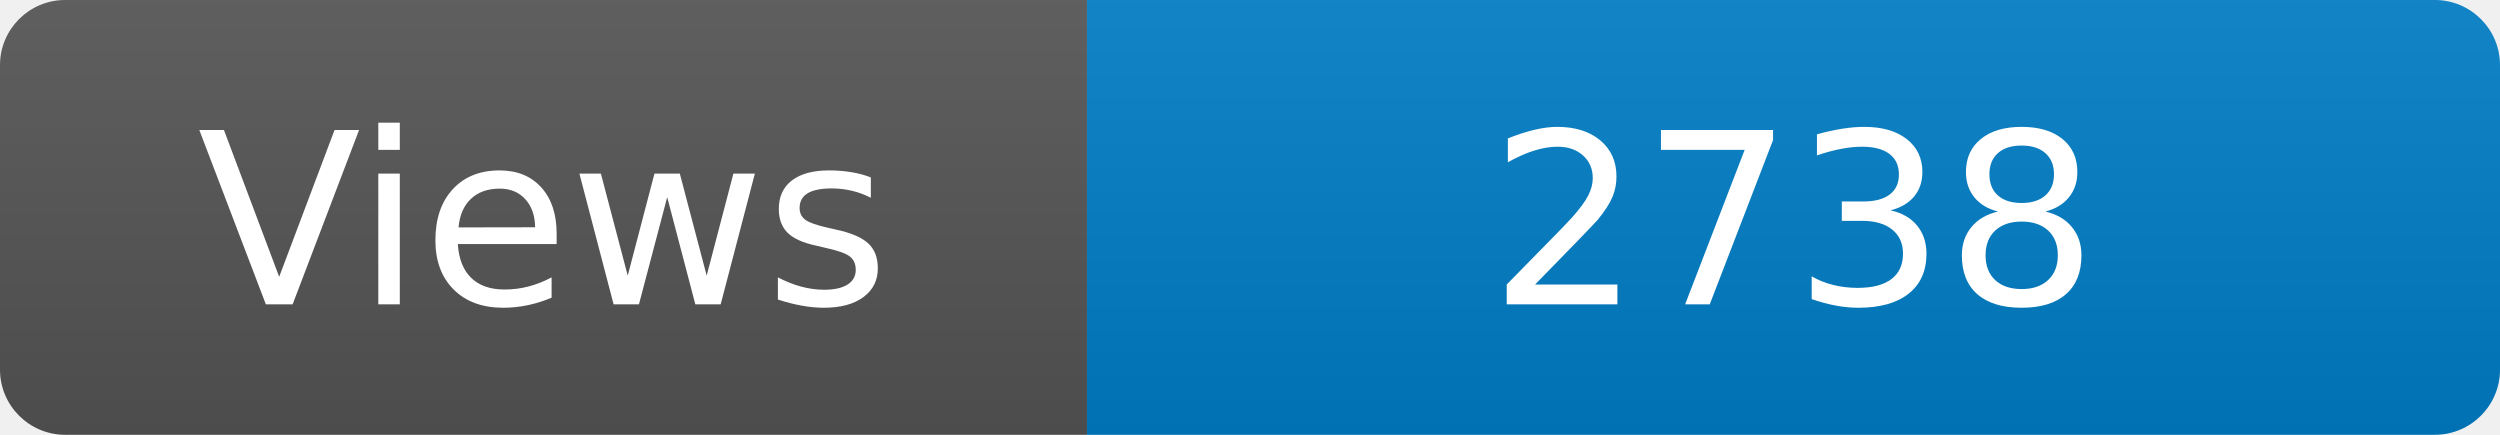
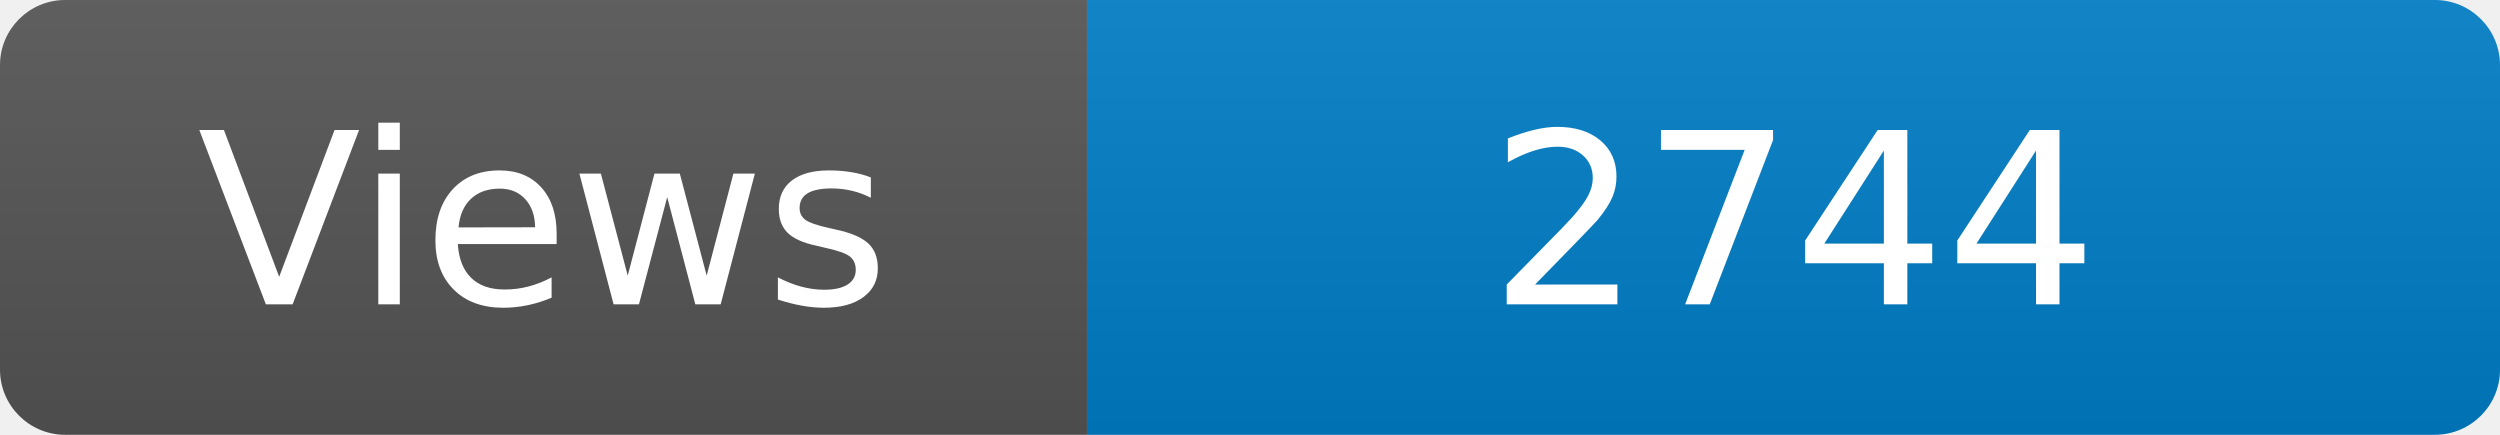
<svg xmlns="http://www.w3.org/2000/svg" width="115" height="20" role="img" aria-label="Maintained?: yes">
  <linearGradient id="s" x2="0" y2="100%">
    <stop offset="0" stop-color="#bbb" stop-opacity=".1" />
    <stop offset="1" stop-opacity=".1" />
  </linearGradient>
  <clipPath id="r">
    <rect width="115" height="20" rx="3" fill="#fff" />
  </clipPath>
  <g clip-path="url(#r)">
    <rect width="50" height="20" fill="#555" />
    <rect x="50" width="160" height="20" fill="#007ec6" />
    <rect width="115" height="20" fill="url(#s)" />
  </g>
  <g fill="#fff" text-anchor="middle" font-family="Verdana,Geneva,DejaVu Sans,sans-serif" font-size="110">
    <text x="250" y="140" transform="scale(.1)" fill="#fff">Views</text>
-     <text x="825" y="140" transform="scale(.1)" fill="#fff">2738</text>
+     <text x="825" y="140" transform="scale(.1)" fill="#fff">2744</text>
  </g>
</svg>
